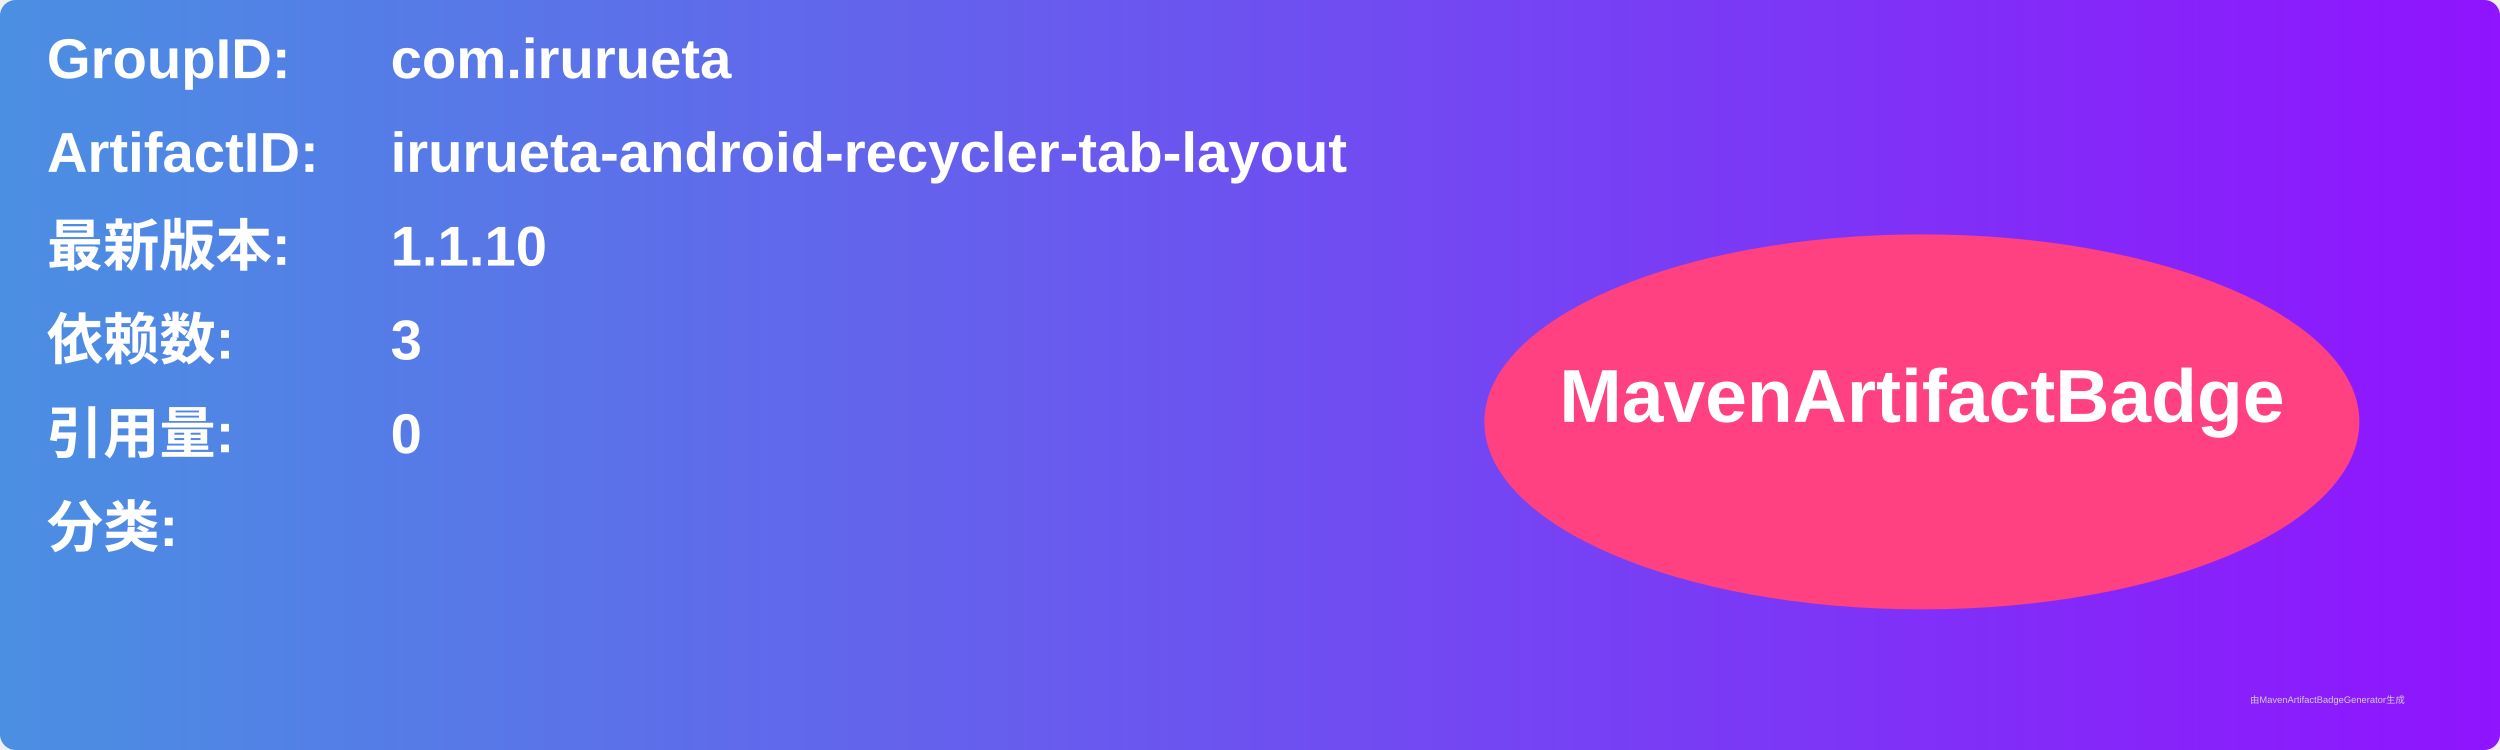
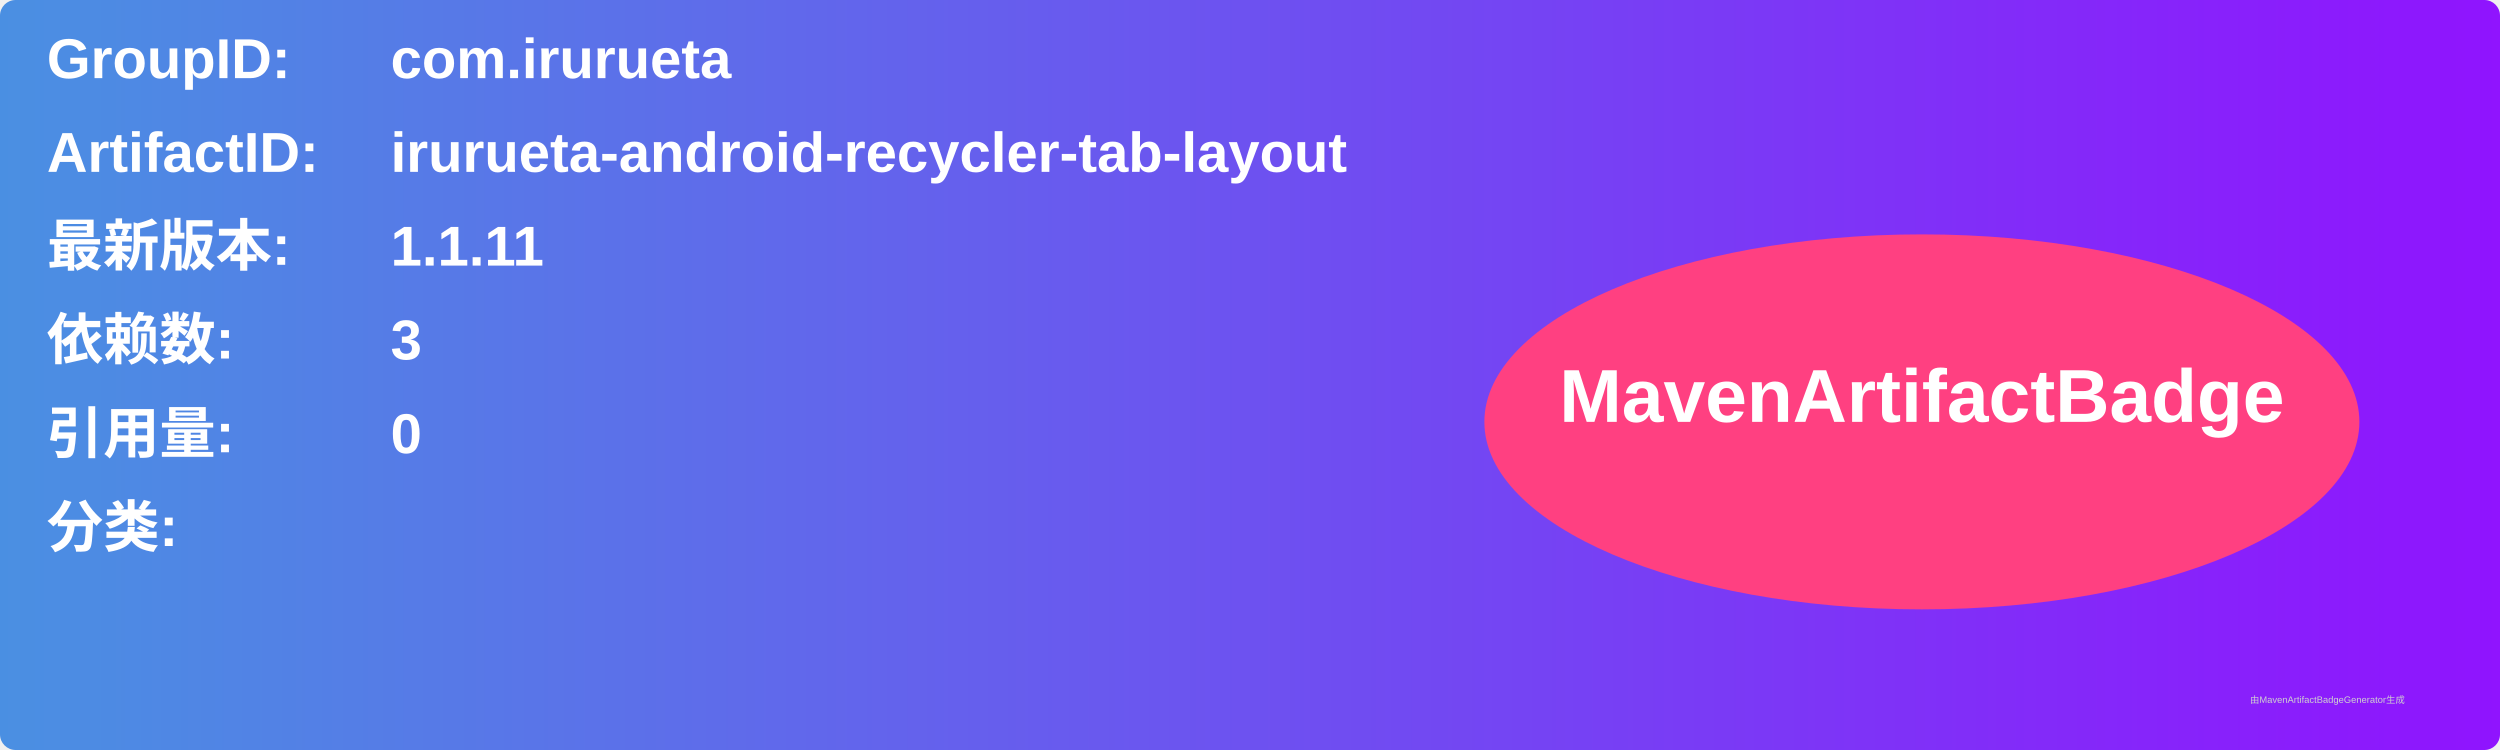
<svg xmlns="http://www.w3.org/2000/svg" width="800" height="240" viewBox="0 0 800 240">
  <linearGradient id="grad" x1="0%" y1="0%" x2="100%" y2="0%">
    <stop offset="0%" stop-color="#4a90e2" />
    <stop offset="100%" stop-color="#9013fe" />
  </linearGradient>
  <rect width="100%" height="100%" rx="5" ry="5" fill="url(#grad)" />
  <g transform="translate(15, 15)">
    <text x="0" y="10" font-family="Arial" font-size="18" fill="white" font-weight="bold" width="260">GroupID:</text>
    <text x="110" y="10" font-family="Arial" font-size="18" fill="white" font-weight="bold" width="460">com.irurueta</text>
    <text x="0" y="40" font-family="Arial" font-size="18" fill="white" font-weight="bold" width="260">ArtifactID:</text>
    <text x="110" y="40" font-family="Arial" font-size="18" fill="white" font-weight="bold" width="460">irurueta-android-recycler-tab-layout</text>
    <text x="0" y="70" font-family="Arial" font-size="18" fill="white" font-weight="bold">最新版本:</text>
    <text x="110" y="70" font-family="Arial" font-size="18" fill="white" font-weight="bold">
-       <tspan font-weight="bold">1.1.10</tspan>
+       <tspan font-weight="bold">1.1.11</tspan>
    </text>
    <text x="0" y="100" font-family="Arial" font-size="18" fill="white" font-weight="bold">依赖数: </text>
    <text x="110" y="100" font-family="Arial" font-size="18" fill="white">
      <tspan font-weight="bold">3</tspan>
    </text>
    <text x="0" y="130" font-family="Arial" font-size="18" fill="white" font-weight="bold">引用量: </text>
    <text x="110" y="130" font-family="Arial" font-size="18" fill="white">
      <tspan font-weight="bold">0</tspan>
    </text>
    <text x="0" y="160" font-family="Arial" font-size="18" fill="white" font-weight="bold">分类:</text>
    <text x="10" y="190" font-family="Arial" font-size="10" fill="white">
      <tspan font-weight="bold" />
    </text>
    <ellipse cx="600" cy="120" rx="140" ry="60" fill="#ff4081" />
    <text x="600" y="120" text-anchor="middle" font-family="Arial" font-size="24" fill="white" font-weight="bold">MavenArtifactBadge</text>
  </g>
  <text x="720" y="225" font-family="Arial" font-size="3" fill="#d0d0d0">由MavenArtifactBadgeGenerator生成</text>
</svg>
